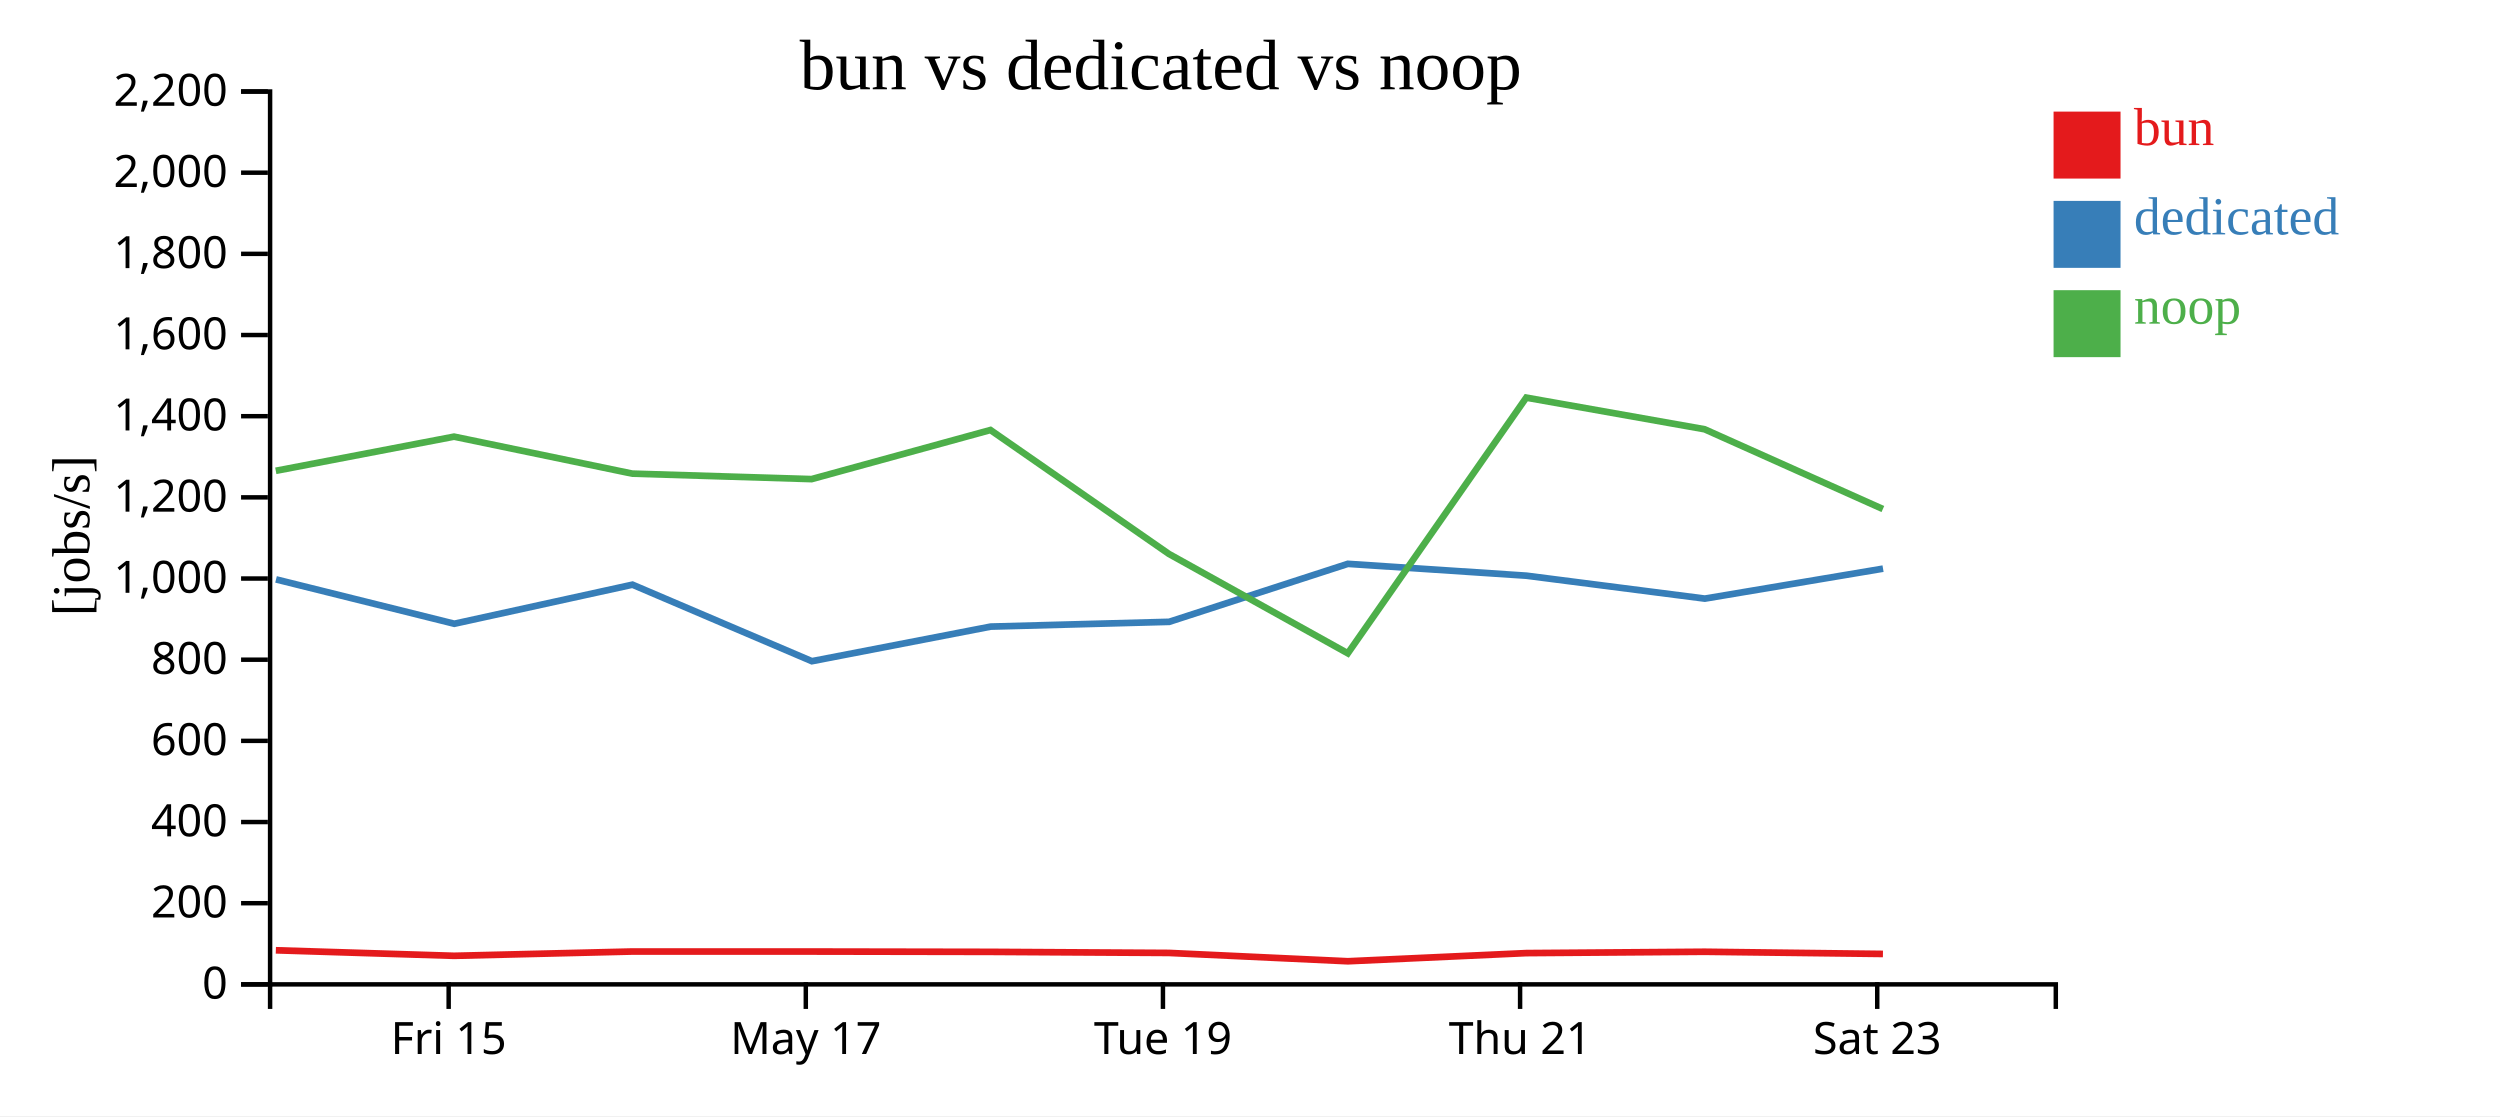
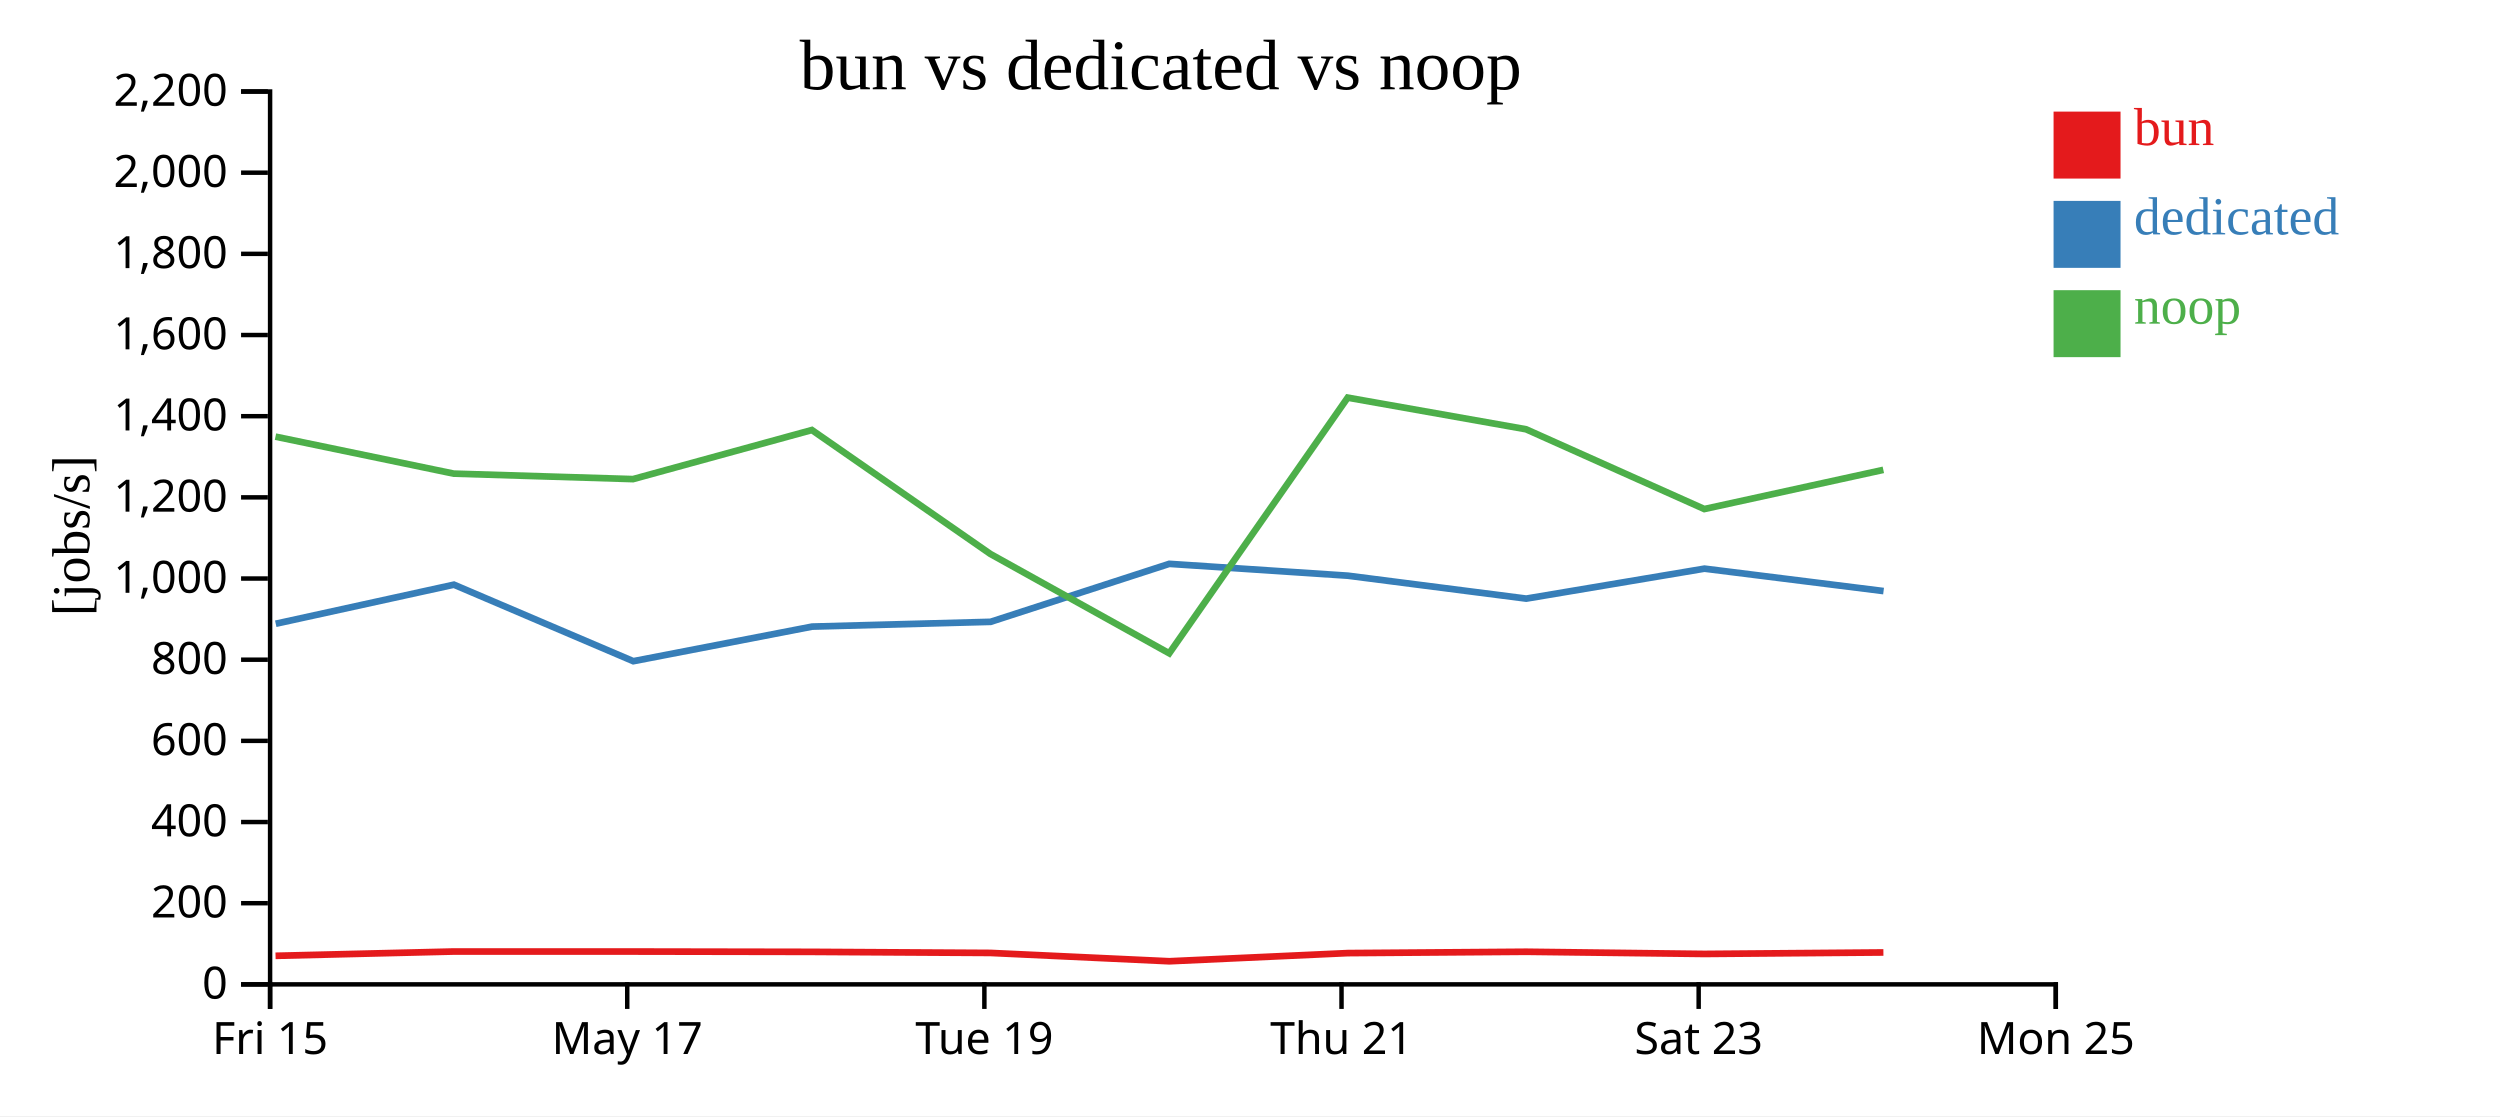
<svg xmlns="http://www.w3.org/2000/svg" width="560" height="250">
  <rect width="100%" height="100%" fill="white" />
  <g transform="translate(60,20)">
    <g transform="translate(0,200)" fill="none" font-size="10" font-family="sans-serif" text-anchor="middle">
      <path class="domain" stroke="currentColor" d="M0.5,6V0.5H400.5V6" />
-       <g class="tick" opacity="1" transform="translate(40.5,0)">
+       <g class="tick" opacity="1" transform="translate(0.5,0)">
        <line stroke="currentColor" y2="6" />
        <text fill="currentColor" y="9" dy="0.71em">Fri 15</text>
      </g>
-       <g class="tick" opacity="1" transform="translate(120.5,0)">
+       <g class="tick" opacity="1" transform="translate(80.5,0)">
        <line stroke="currentColor" y2="6" />
        <text fill="currentColor" y="9" dy="0.71em">May 17</text>
      </g>
-       <g class="tick" opacity="1" transform="translate(200.5,0)">
+       <g class="tick" opacity="1" transform="translate(160.5,0)">
        <line stroke="currentColor" y2="6" />
        <text fill="currentColor" y="9" dy="0.71em">Tue 19</text>
      </g>
-       <g class="tick" opacity="1" transform="translate(280.5,0)">
+       <g class="tick" opacity="1" transform="translate(240.5,0)">
        <line stroke="currentColor" y2="6" />
        <text fill="currentColor" y="9" dy="0.71em">Thu 21</text>
      </g>
-       <g class="tick" opacity="1" transform="translate(360.5,0)">
+       <g class="tick" opacity="1" transform="translate(320.5,0)">
        <line stroke="currentColor" y2="6" />
        <text fill="currentColor" y="9" dy="0.71em">Sat 23</text>
+       </g>
+       <g class="tick" opacity="1" transform="translate(400.5,0)">
+         <line stroke="currentColor" y2="6" />
+         <text fill="currentColor" y="9" dy="0.71em">Mon 25</text>
      </g>
    </g>
    <g fill="none" font-size="10" font-family="sans-serif" text-anchor="end">
      <path class="domain" stroke="currentColor" d="M-6,200.5H0.5V0.5H-6" />
      <g class="tick" opacity="1" transform="translate(0,200.5)">
        <line stroke="currentColor" x2="-6" />
        <text fill="currentColor" x="-9" dy="0.32em">0</text>
      </g>
      <g class="tick" opacity="1" transform="translate(0,182.3182)">
        <line stroke="currentColor" x2="-6" />
        <text fill="currentColor" x="-9" dy="0.32em">200</text>
      </g>
      <g class="tick" opacity="1" transform="translate(0,164.1364)">
        <line stroke="currentColor" x2="-6" />
        <text fill="currentColor" x="-9" dy="0.32em">400</text>
      </g>
      <g class="tick" opacity="1" transform="translate(0,145.9545)">
        <line stroke="currentColor" x2="-6" />
        <text fill="currentColor" x="-9" dy="0.32em">600</text>
      </g>
      <g class="tick" opacity="1" transform="translate(0,127.7727)">
        <line stroke="currentColor" x2="-6" />
        <text fill="currentColor" x="-9" dy="0.32em">800</text>
      </g>
      <g class="tick" opacity="1" transform="translate(0,109.5909)">
        <line stroke="currentColor" x2="-6" />
        <text fill="currentColor" x="-9" dy="0.32em">1,000</text>
      </g>
      <g class="tick" opacity="1" transform="translate(0,91.40909)">
        <line stroke="currentColor" x2="-6" />
        <text fill="currentColor" x="-9" dy="0.32em">1,200</text>
      </g>
      <g class="tick" opacity="1" transform="translate(0,73.22727)">
        <line stroke="currentColor" x2="-6" />
        <text fill="currentColor" x="-9" dy="0.32em">1,400</text>
      </g>
      <g class="tick" opacity="1" transform="translate(0,55.04545)">
        <line stroke="currentColor" x2="-6" />
        <text fill="currentColor" x="-9" dy="0.32em">1,600</text>
      </g>
      <g class="tick" opacity="1" transform="translate(0,36.86364)">
        <line stroke="currentColor" x2="-6" />
        <text fill="currentColor" x="-9" dy="0.32em">1,800</text>
      </g>
      <g class="tick" opacity="1" transform="translate(0,18.68182)">
        <line stroke="currentColor" x2="-6" />
        <text fill="currentColor" x="-9" dy="0.32em">2,000</text>
      </g>
      <g class="tick" opacity="1" transform="translate(0,0.5)">
        <line stroke="currentColor" x2="-6" />
        <text fill="currentColor" x="-9" dy="0.32em">2,200</text>
      </g>
    </g>
    <text text-anchor="middle" style="font-size: 12px" transform="rotate(-90)" y="-40" x="-100">[jobs/s]</text>
    <text text-anchor="middle" style="font-size: 16px" y="0" x="200">bun vs dedicated vs noop</text>
-     <path class="line" fill="none" stroke="#e41a1c" stroke-width="1.5" d="M1.789,192.865L41.721,194.103L81.642,193.14L121.812,193.146L161.87,193.218L201.866,193.455L241.925,195.323L281.894,193.495L321.859,193.195L361.778,193.682" />
-     <path class="line" fill="none" stroke="#377eb8" stroke-width="1.5" d="M1.829,109.784L41.765,119.72L81.672,110.968L121.86,128.107L161.912,120.359L201.891,119.29L241.916,106.302L281.932,108.957L321.881,114.09L361.802,107.377" />
-     <path class="line" fill="none" stroke="#4daf4a" stroke-width="1.5" d="M1.776,85.463L41.706,77.81L81.629,86.095L121.799,87.32L161.856,76.324L201.852,104.09L241.908,126.342L281.88,69.072L321.838,76.159L361.764,94.025" />
+     <path class="line" fill="none" stroke="#e41a1c" stroke-width="1.5" d="M1.721,194.103L41.642,193.14L81.812,193.146L121.87,193.218L161.866,193.455L201.925,195.323L241.894,193.495L281.859,193.195L321.778,193.682L361.881,193.351" />
+     <path class="line" fill="none" stroke="#377eb8" stroke-width="1.5" d="M1.765,119.72L41.672,110.968L81.86,128.107L121.912,120.359L161.891,119.29L201.916,106.302L241.932,108.957L281.881,114.09L321.802,107.377L361.92,112.401" />
+     <path class="line" fill="none" stroke="#4daf4a" stroke-width="1.5" d="M1.706,77.81L41.629,86.095L81.799,87.32L121.856,76.324L161.852,104.09L201.908,126.342L241.88,69.072L281.838,76.159L321.764,94.025L361.868,85.248" />
    <rect class="dot" x="400" y="5" width="15" height="15" style="fill: #e41a1c;" />
    <rect class="dot" x="400" y="25" width="15" height="15" style="fill: #377eb8;" />
    <rect class="dot" x="400" y="45" width="15" height="15" style="fill: #4daf4a;" />
    <text class="label" x="418" y="12.5" style="fill: #e41a1c; alignment-baseline: middle;" text-anchor="left">bun</text>
    <text class="label" x="418" y="32.5" style="fill: #377eb8; alignment-baseline: middle;" text-anchor="left">dedicated</text>
    <text class="label" x="418" y="52.5" style="fill: #4daf4a; alignment-baseline: middle;" text-anchor="left">noop</text>
  </g>
</svg>
